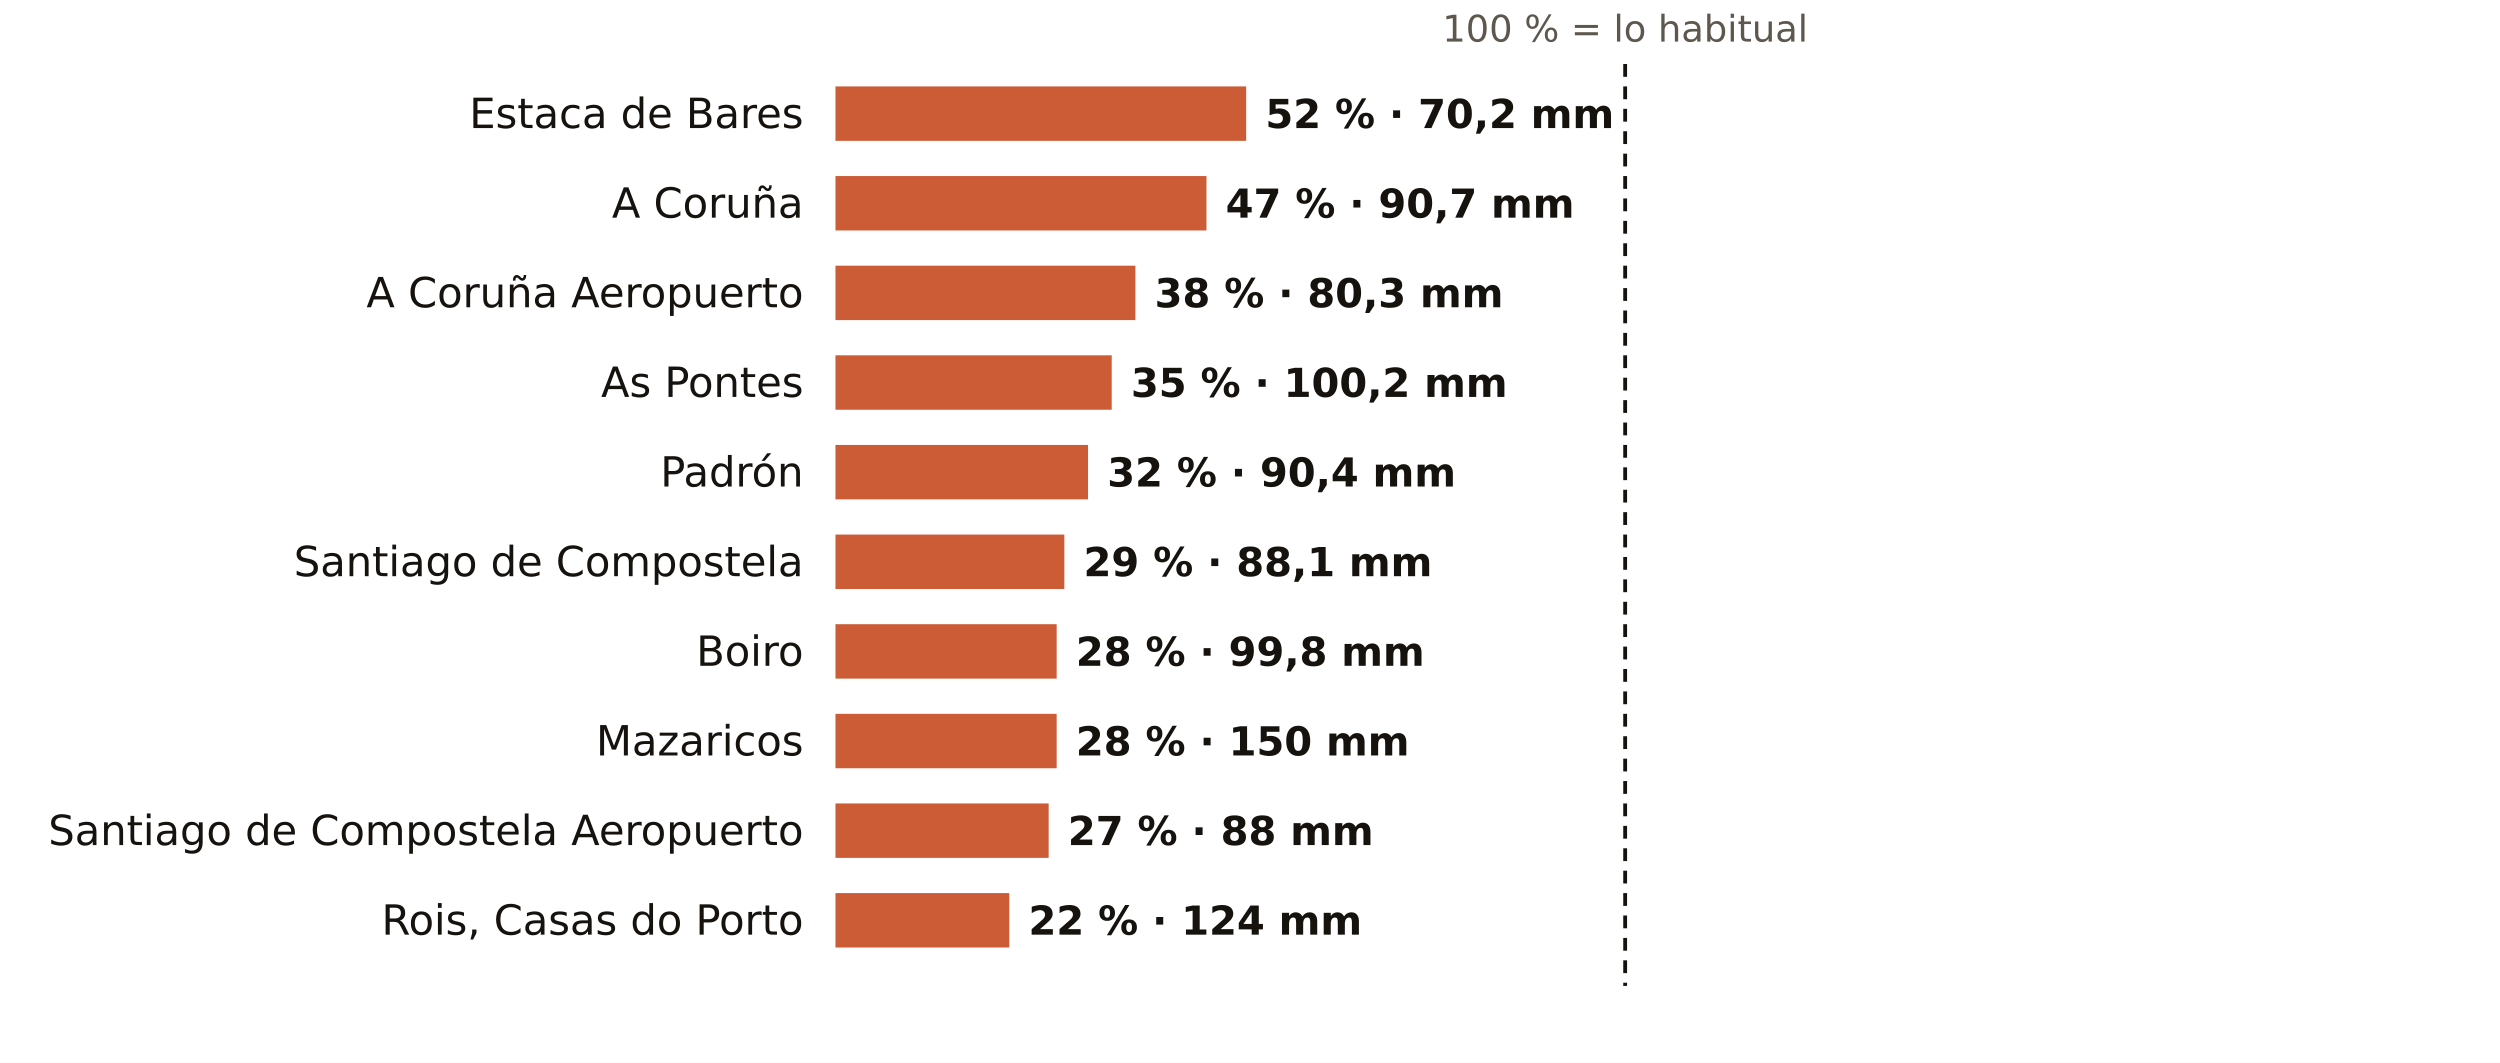
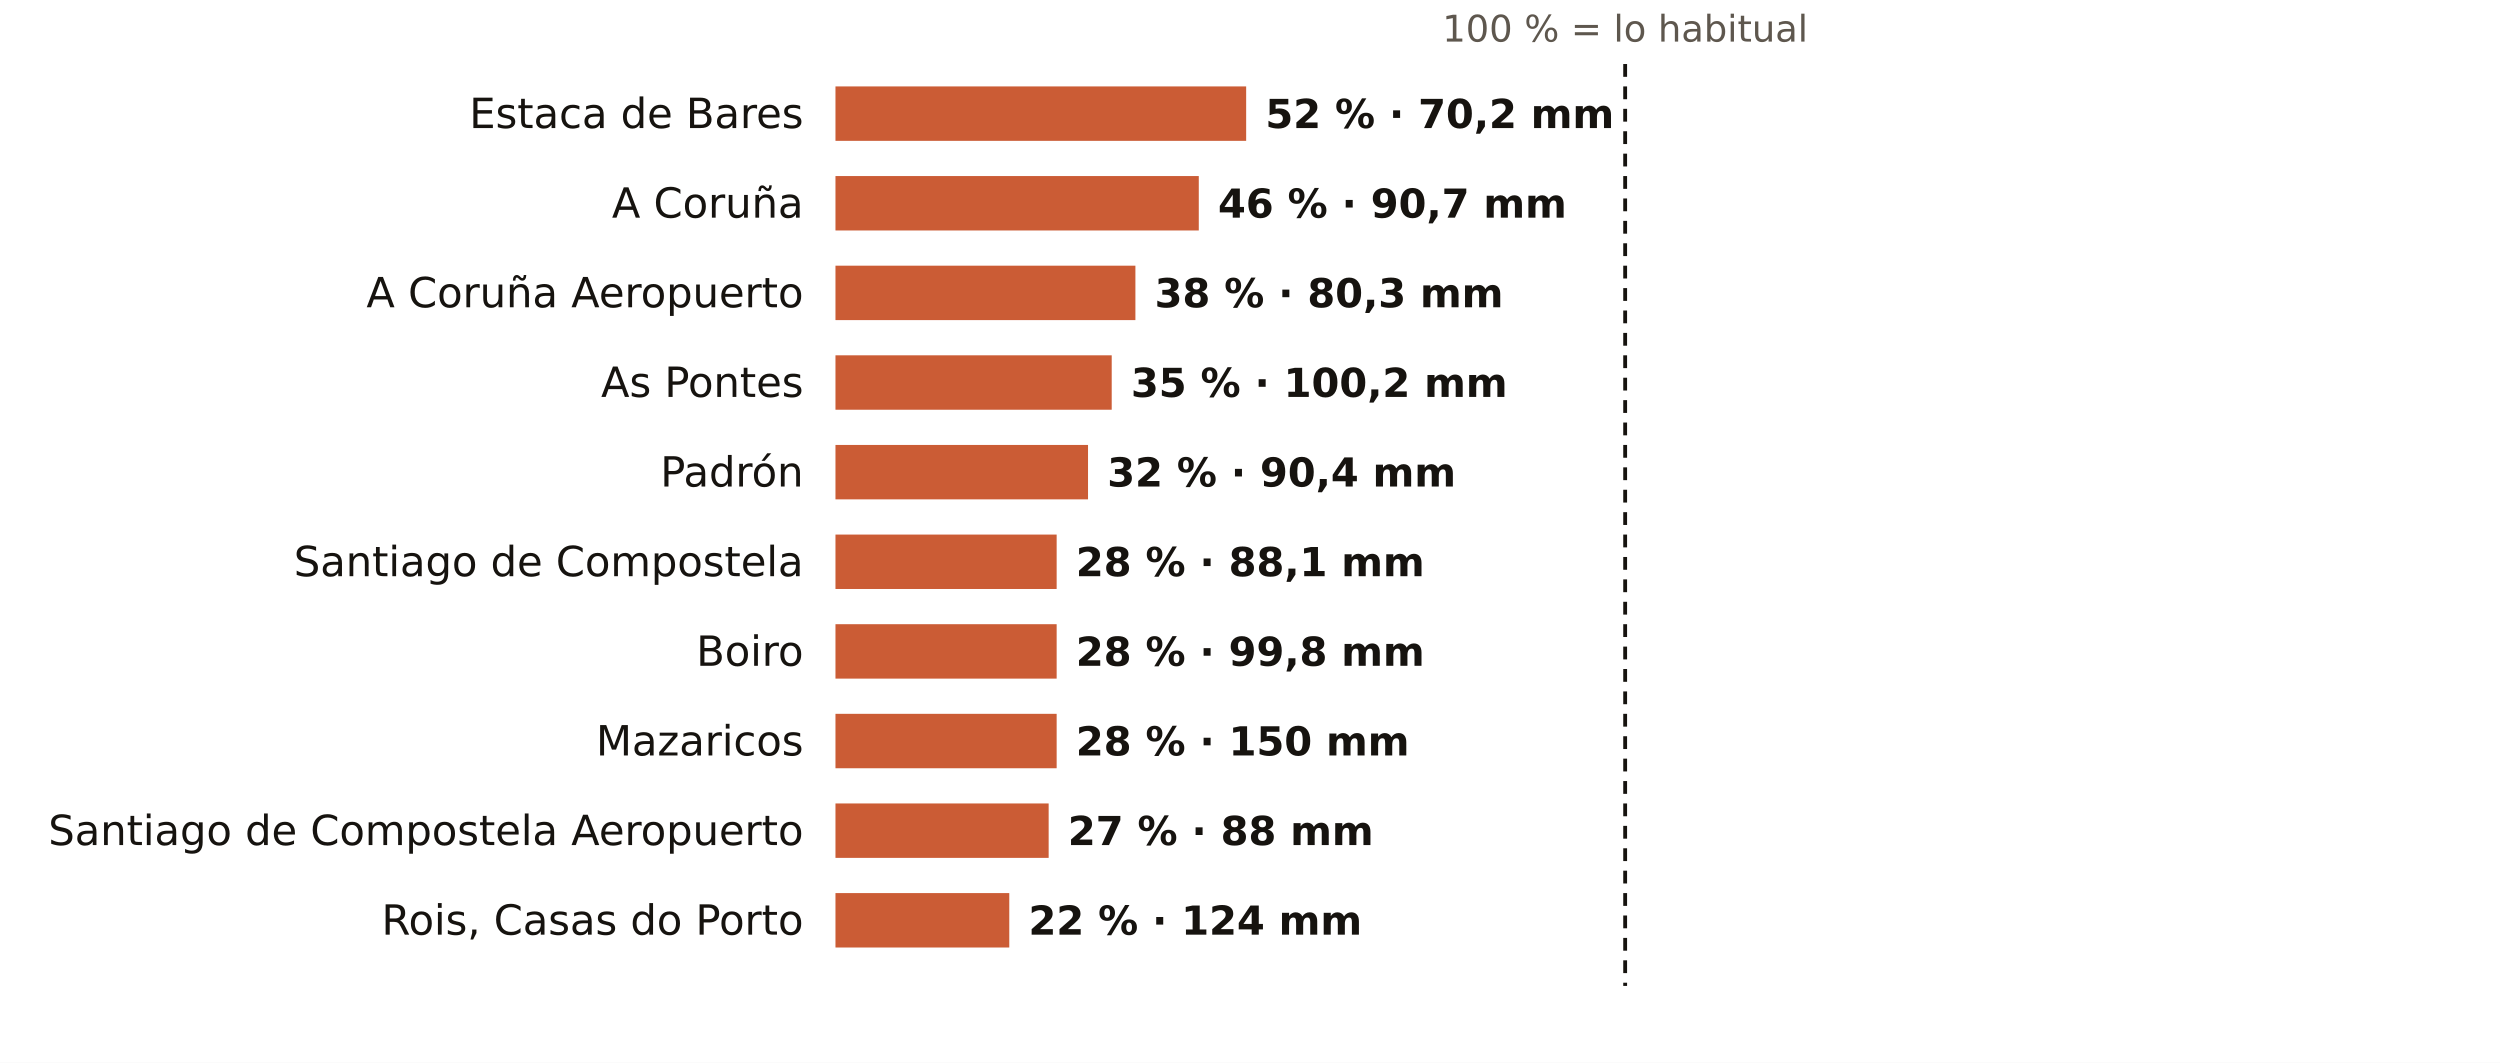
<svg xmlns="http://www.w3.org/2000/svg" viewBox="0 0 781 332" width="781" height="332" role="img" aria-label="El otoño en los pluviómetros de AEMET de A Coruña: % de lo habitual">
  <rect width="781" height="332" fill="#FFFFFF" />
  <text x="507.7" y="13.0" font-size="11.5" fill="#5E574E" text-anchor="middle" font-weight="400" font-family="Public Sans, DejaVu Sans, Arial, sans-serif">100 % = lo habitual</text>
  <text x="251.0" y="40.0" font-size="13" fill="#16130F" text-anchor="end" font-weight="500" font-family="Public Sans, DejaVu Sans, Arial, sans-serif">Estaca de Bares</text>
  <rect x="261" y="27" width="128.3" height="17" fill="#C4461A" opacity="0.88" />
  <text x="395.3" y="40.0" font-size="12.5" fill="#16130F" text-anchor="start" font-weight="600" font-family="Public Sans, DejaVu Sans, Arial, sans-serif">52 % · 70,2 mm</text>
  <text x="251.0" y="68.0" font-size="13" fill="#16130F" text-anchor="end" font-weight="500" font-family="Public Sans, DejaVu Sans, Arial, sans-serif">A Coruña</text>
-   <rect x="261" y="55" width="115.9" height="17" fill="#C4461A" opacity="0.88" />
-   <text x="382.9" y="68.0" font-size="12.5" fill="#16130F" text-anchor="start" font-weight="600" font-family="Public Sans, DejaVu Sans, Arial, sans-serif">47 % · 90,7 mm</text>
+   <rect x="261" y="55" width="113.5" height="17" fill="#C4461A" opacity="0.88" />
+   <text x="380.5" y="68.0" font-size="12.5" fill="#16130F" text-anchor="start" font-weight="600" font-family="Public Sans, DejaVu Sans, Arial, sans-serif">46 % · 90,7 mm</text>
  <text x="251.0" y="96.0" font-size="13" fill="#16130F" text-anchor="end" font-weight="500" font-family="Public Sans, DejaVu Sans, Arial, sans-serif">A Coruña Aeropuerto</text>
  <rect x="261" y="83" width="93.7" height="17" fill="#C4461A" opacity="0.88" />
  <text x="360.7" y="96.0" font-size="12.5" fill="#16130F" text-anchor="start" font-weight="600" font-family="Public Sans, DejaVu Sans, Arial, sans-serif">38 % · 80,3 mm</text>
  <text x="251.0" y="124.0" font-size="13" fill="#16130F" text-anchor="end" font-weight="500" font-family="Public Sans, DejaVu Sans, Arial, sans-serif">As Pontes</text>
  <rect x="261" y="111" width="86.3" height="17" fill="#C4461A" opacity="0.88" />
  <text x="353.3" y="124.0" font-size="12.5" fill="#16130F" text-anchor="start" font-weight="600" font-family="Public Sans, DejaVu Sans, Arial, sans-serif">35 % · 100,2 mm</text>
  <text x="251.0" y="152.0" font-size="13" fill="#16130F" text-anchor="end" font-weight="500" font-family="Public Sans, DejaVu Sans, Arial, sans-serif">Padrón</text>
  <rect x="261" y="139" width="78.9" height="17" fill="#C4461A" opacity="0.88" />
  <text x="345.9" y="152.0" font-size="12.5" fill="#16130F" text-anchor="start" font-weight="600" font-family="Public Sans, DejaVu Sans, Arial, sans-serif">32 % · 90,4 mm</text>
  <text x="251.0" y="180.0" font-size="13" fill="#16130F" text-anchor="end" font-weight="500" font-family="Public Sans, DejaVu Sans, Arial, sans-serif">Santiago de Compostela</text>
-   <rect x="261" y="167" width="71.5" height="17" fill="#C4461A" opacity="0.88" />
-   <text x="338.5" y="180.0" font-size="12.5" fill="#16130F" text-anchor="start" font-weight="600" font-family="Public Sans, DejaVu Sans, Arial, sans-serif">29 % · 88,1 mm</text>
+   <rect x="261" y="167" width="69.1" height="17" fill="#C4461A" opacity="0.88" />
+   <text x="336.1" y="180.0" font-size="12.5" fill="#16130F" text-anchor="start" font-weight="600" font-family="Public Sans, DejaVu Sans, Arial, sans-serif">28 % · 88,1 mm</text>
  <text x="251.0" y="208.0" font-size="13" fill="#16130F" text-anchor="end" font-weight="500" font-family="Public Sans, DejaVu Sans, Arial, sans-serif">Boiro</text>
  <rect x="261" y="195" width="69.1" height="17" fill="#C4461A" opacity="0.88" />
  <text x="336.1" y="208.0" font-size="12.5" fill="#16130F" text-anchor="start" font-weight="600" font-family="Public Sans, DejaVu Sans, Arial, sans-serif">28 % · 99,8 mm</text>
  <text x="251.0" y="236.0" font-size="13" fill="#16130F" text-anchor="end" font-weight="500" font-family="Public Sans, DejaVu Sans, Arial, sans-serif">Mazaricos</text>
  <rect x="261" y="223" width="69.1" height="17" fill="#C4461A" opacity="0.88" />
  <text x="336.1" y="236.0" font-size="12.5" fill="#16130F" text-anchor="start" font-weight="600" font-family="Public Sans, DejaVu Sans, Arial, sans-serif">28 % · 150 mm</text>
  <text x="251.0" y="264.0" font-size="13" fill="#16130F" text-anchor="end" font-weight="500" font-family="Public Sans, DejaVu Sans, Arial, sans-serif">Santiago de Compostela Aeropuerto</text>
  <rect x="261" y="251" width="66.6" height="17" fill="#C4461A" opacity="0.88" />
  <text x="333.6" y="264.0" font-size="12.5" fill="#16130F" text-anchor="start" font-weight="600" font-family="Public Sans, DejaVu Sans, Arial, sans-serif">27 % · 88 mm</text>
  <text x="251.0" y="292.0" font-size="13" fill="#16130F" text-anchor="end" font-weight="500" font-family="Public Sans, DejaVu Sans, Arial, sans-serif">Rois, Casas do Porto</text>
  <rect x="261" y="279" width="54.3" height="17" fill="#C4461A" opacity="0.88" />
  <text x="321.3" y="292.0" font-size="12.5" fill="#16130F" text-anchor="start" font-weight="600" font-family="Public Sans, DejaVu Sans, Arial, sans-serif">22 % · 124 mm</text>
  <line x1="507.7" x2="507.7" y1="20" y2="308" stroke="#16130F" stroke-width="1.2" stroke-dasharray="4 3" />
</svg>
